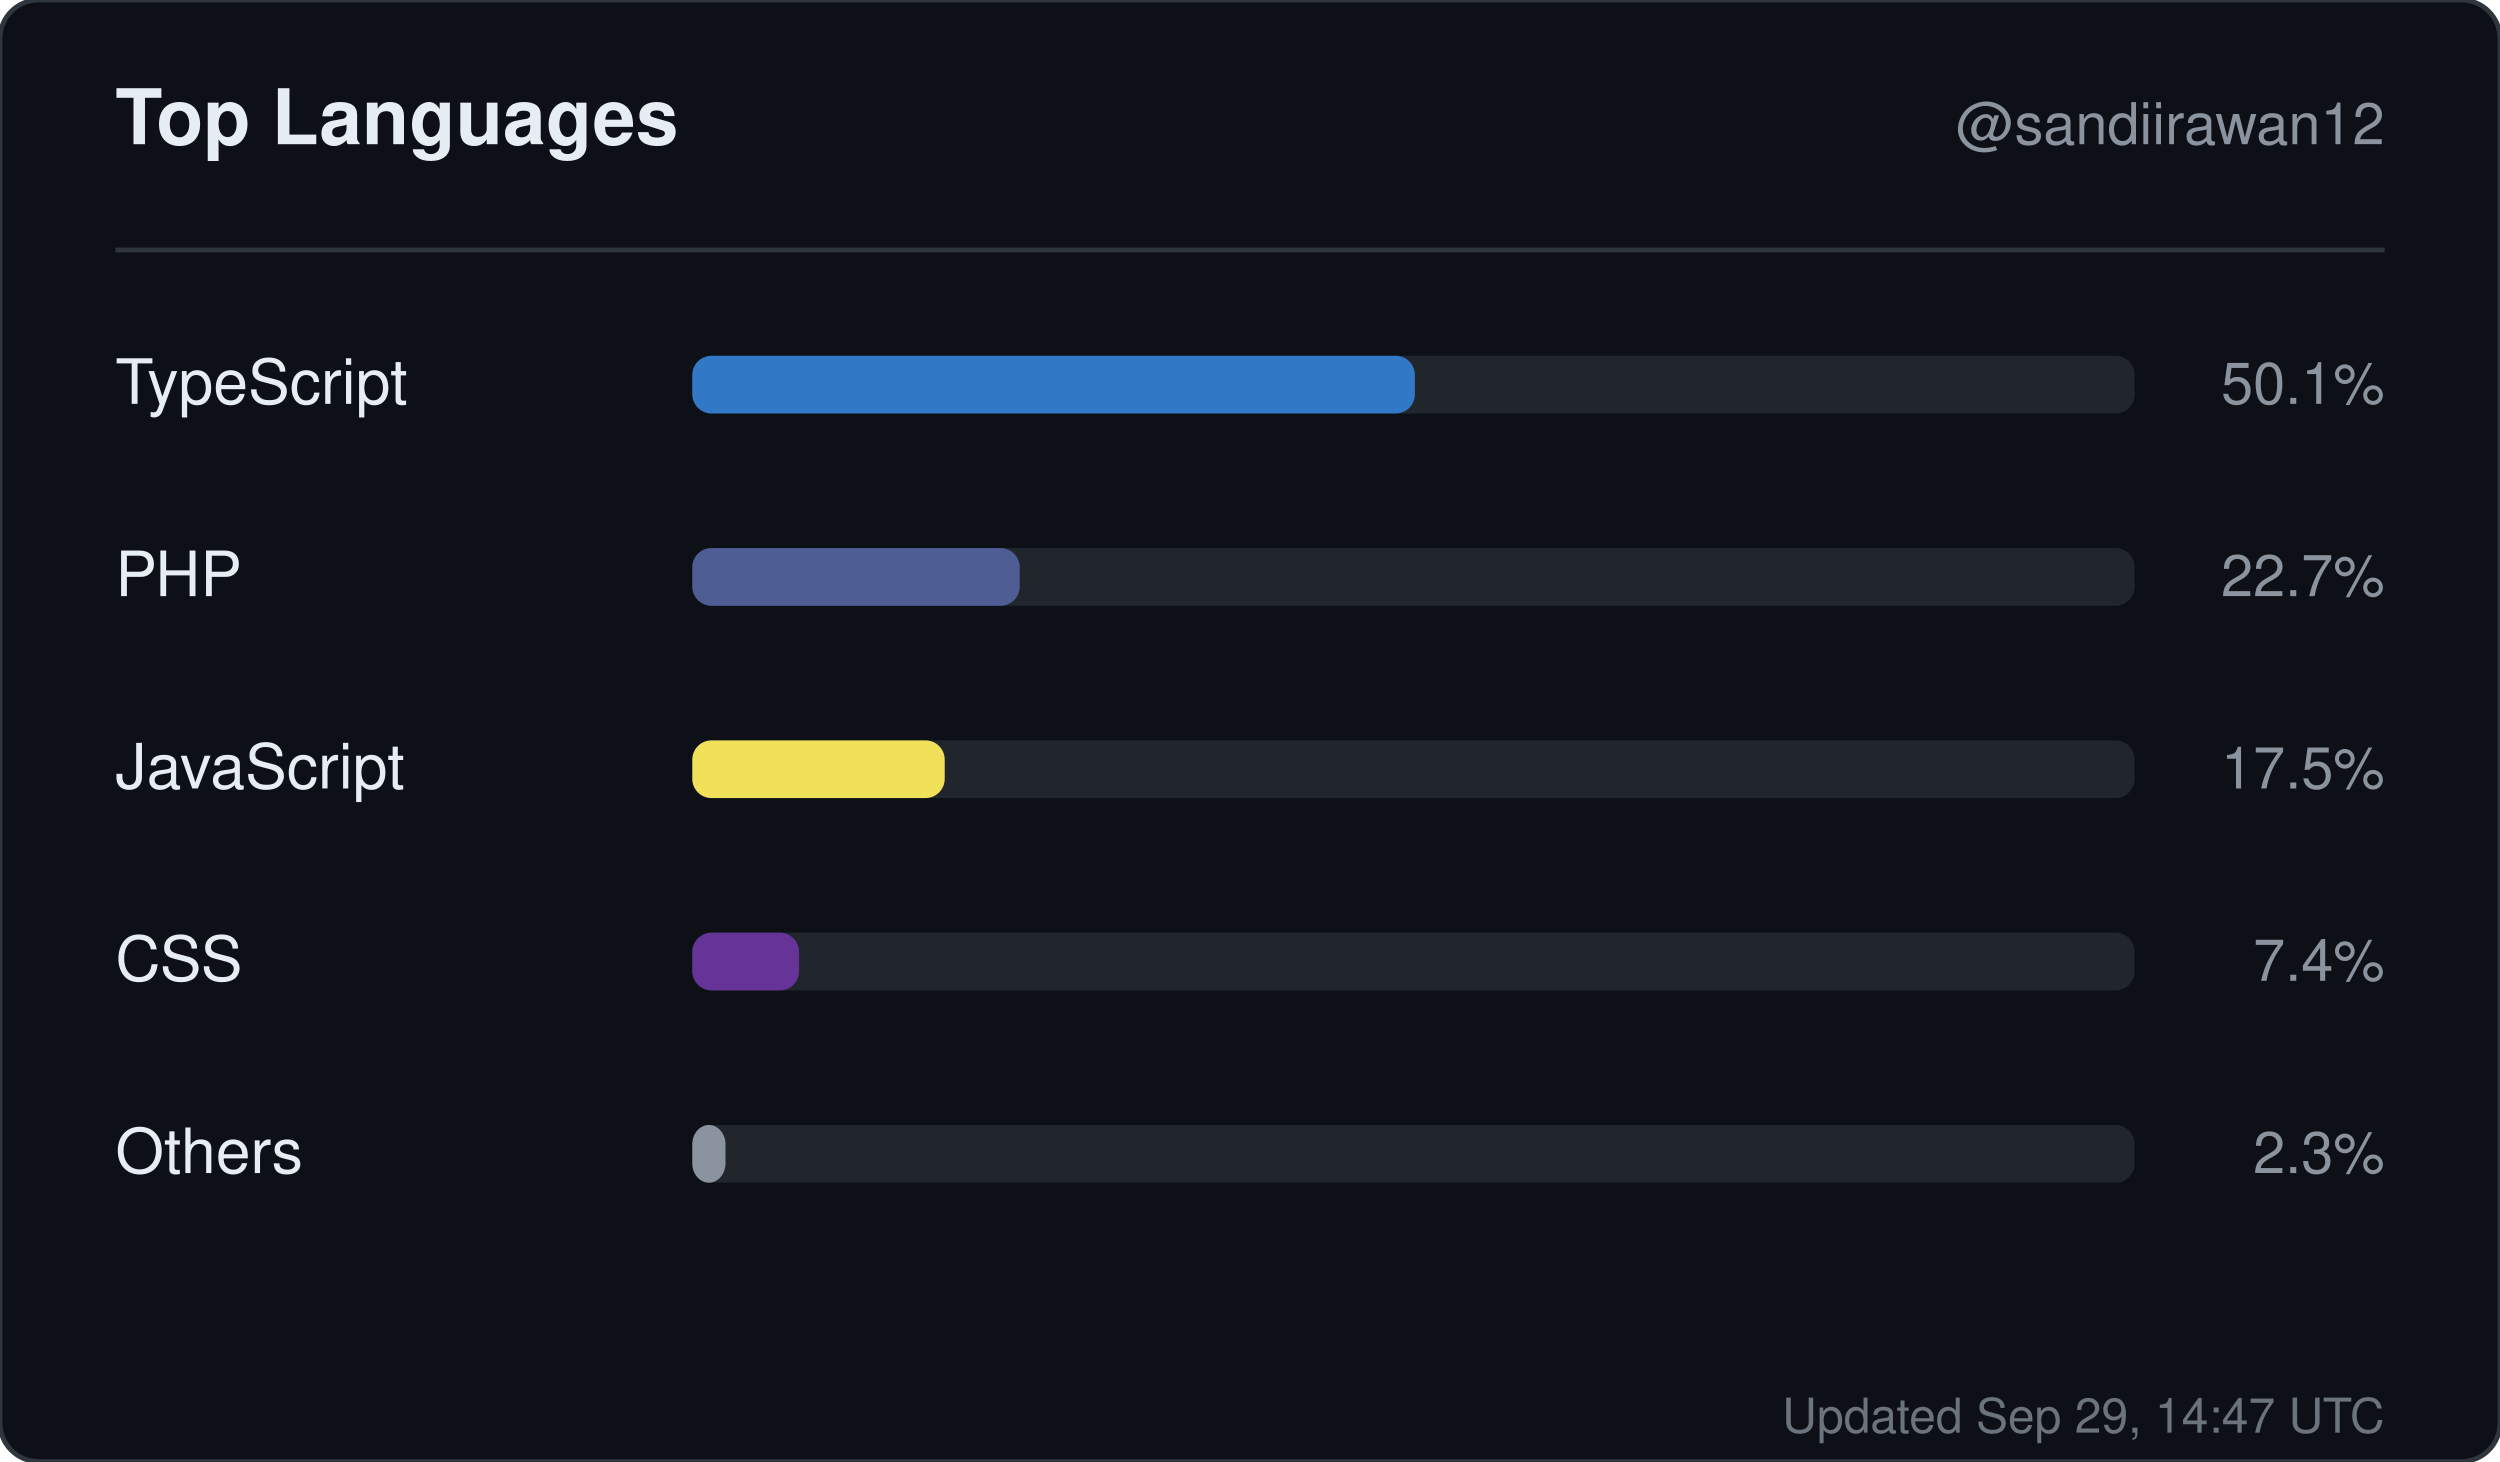
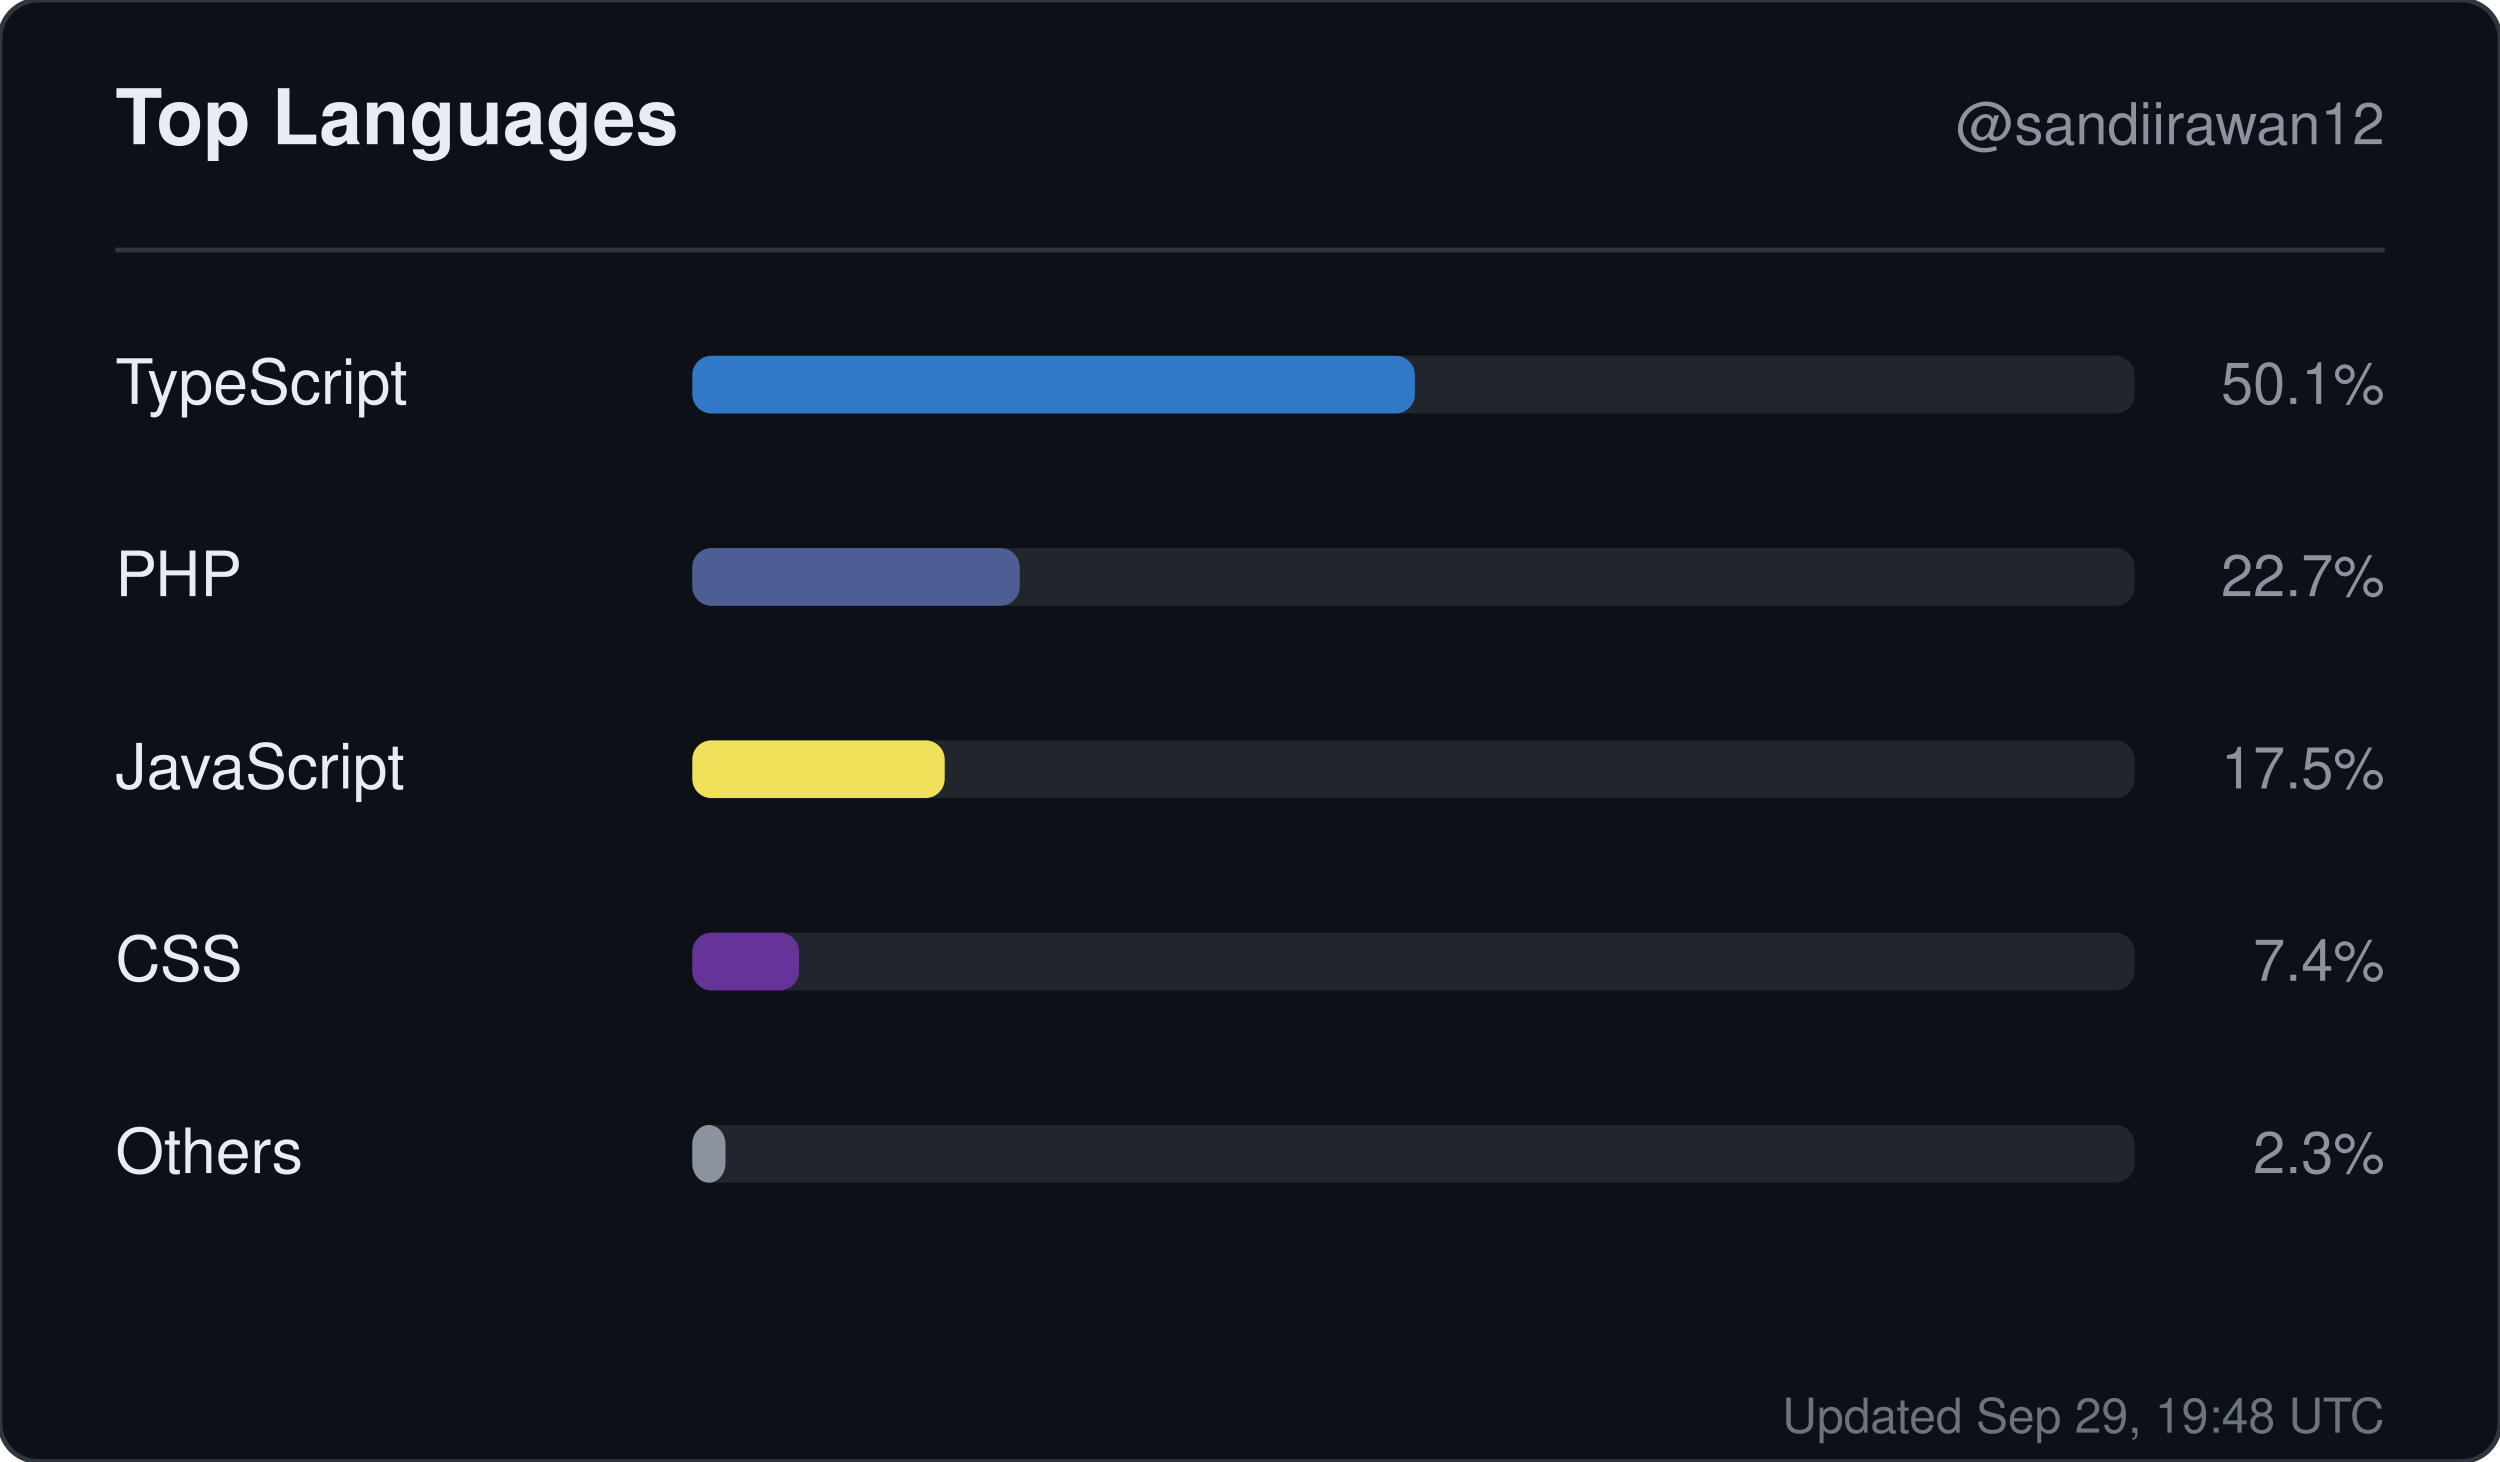
<svg xmlns="http://www.w3.org/2000/svg" width="520" height="304" viewBox="0 0 520 304" role="img" aria-label="Top languages for sandiirawan12">
  <rect width="520" height="304" rx="8" fill="#0d1117" stroke="#30363d" />
  <g font-family="-apple-system, BlinkMacSystemFont, Segoe UI, Helvetica, Arial, sans-serif">
    <text x="24" y="30" fill="#e6edf3" font-size="16" font-weight="700">Top Languages</text>
    <text x="496" y="30" fill="#8b949e" font-size="12" text-anchor="end">@sandiirawan12</text>
    <line x1="24" y1="52" x2="496" y2="52" stroke="#30363d" />
    <text x="24" y="84" fill="#e6edf3" font-size="13">TypeScript</text>
    <rect x="144" y="74" width="300" height="12" rx="4" fill="#21262d" />
    <rect x="144" y="74" width="150.3" height="12" rx="4" fill="#3178c6" />
    <text x="496" y="84" fill="#8b949e" font-size="12" text-anchor="end">50.1%</text>
    <text x="24" y="124" fill="#e6edf3" font-size="13">PHP</text>
    <rect x="144" y="114" width="300" height="12" rx="4" fill="#21262d" />
    <rect x="144" y="114" width="68.1" height="12" rx="4" fill="#4F5D95" />
    <text x="496" y="124" fill="#8b949e" font-size="12" text-anchor="end">22.7%</text>
    <text x="24" y="164" fill="#e6edf3" font-size="13">JavaScript</text>
    <rect x="144" y="154" width="300" height="12" rx="4" fill="#21262d" />
    <rect x="144" y="154" width="52.5" height="12" rx="4" fill="#f1e05a" />
    <text x="496" y="164" fill="#8b949e" font-size="12" text-anchor="end">17.5%</text>
    <text x="24" y="204" fill="#e6edf3" font-size="13">CSS</text>
    <rect x="144" y="194" width="300" height="12" rx="4" fill="#21262d" />
    <rect x="144" y="194" width="22.2" height="12" rx="4" fill="#663399" />
    <text x="496" y="204" fill="#8b949e" font-size="12" text-anchor="end">7.4%</text>
    <text x="24" y="244" fill="#e6edf3" font-size="13">Others</text>
    <rect x="144" y="234" width="300" height="12" rx="4" fill="#21262d" />
    <rect x="144" y="234" width="6.9" height="12" rx="4" fill="#8b949e" />
    <text x="496" y="244" fill="#8b949e" font-size="12" text-anchor="end">2.3%</text>
-     <text x="496" y="298" fill="#8b949e" font-size="10" text-anchor="end" opacity="0.75">Updated Sep 29, 14:47 UTC</text>
+     <text x="496" y="298" fill="#8b949e" font-size="10" text-anchor="end" opacity="0.75">Updated Sep 29, 19:48 UTC</text>
  </g>
</svg>
